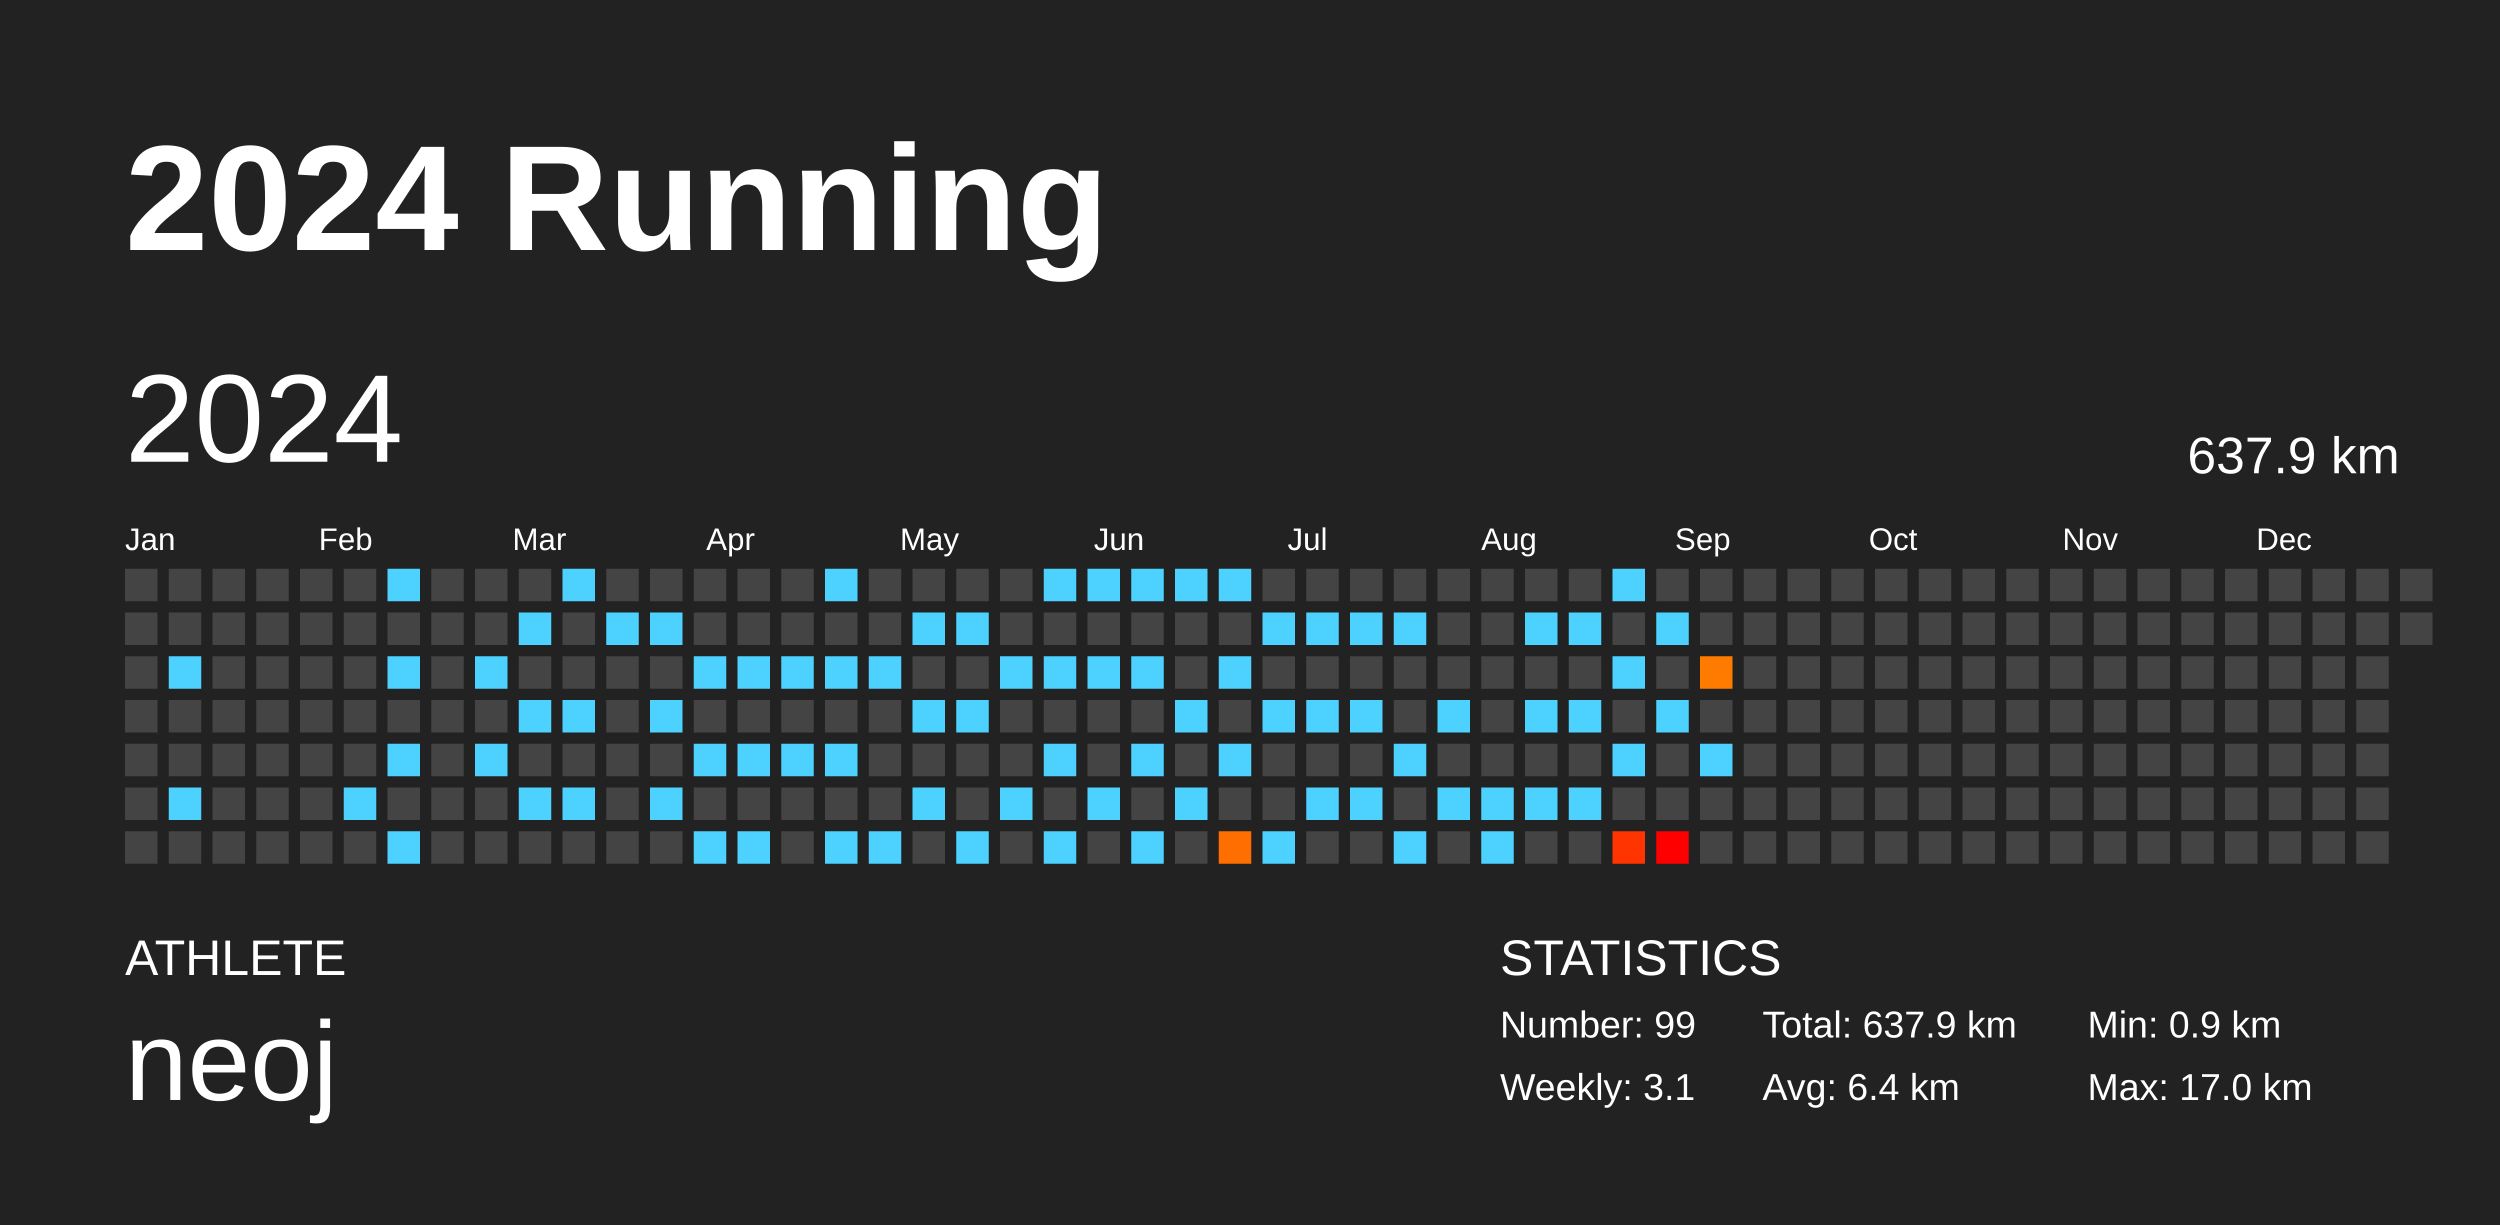
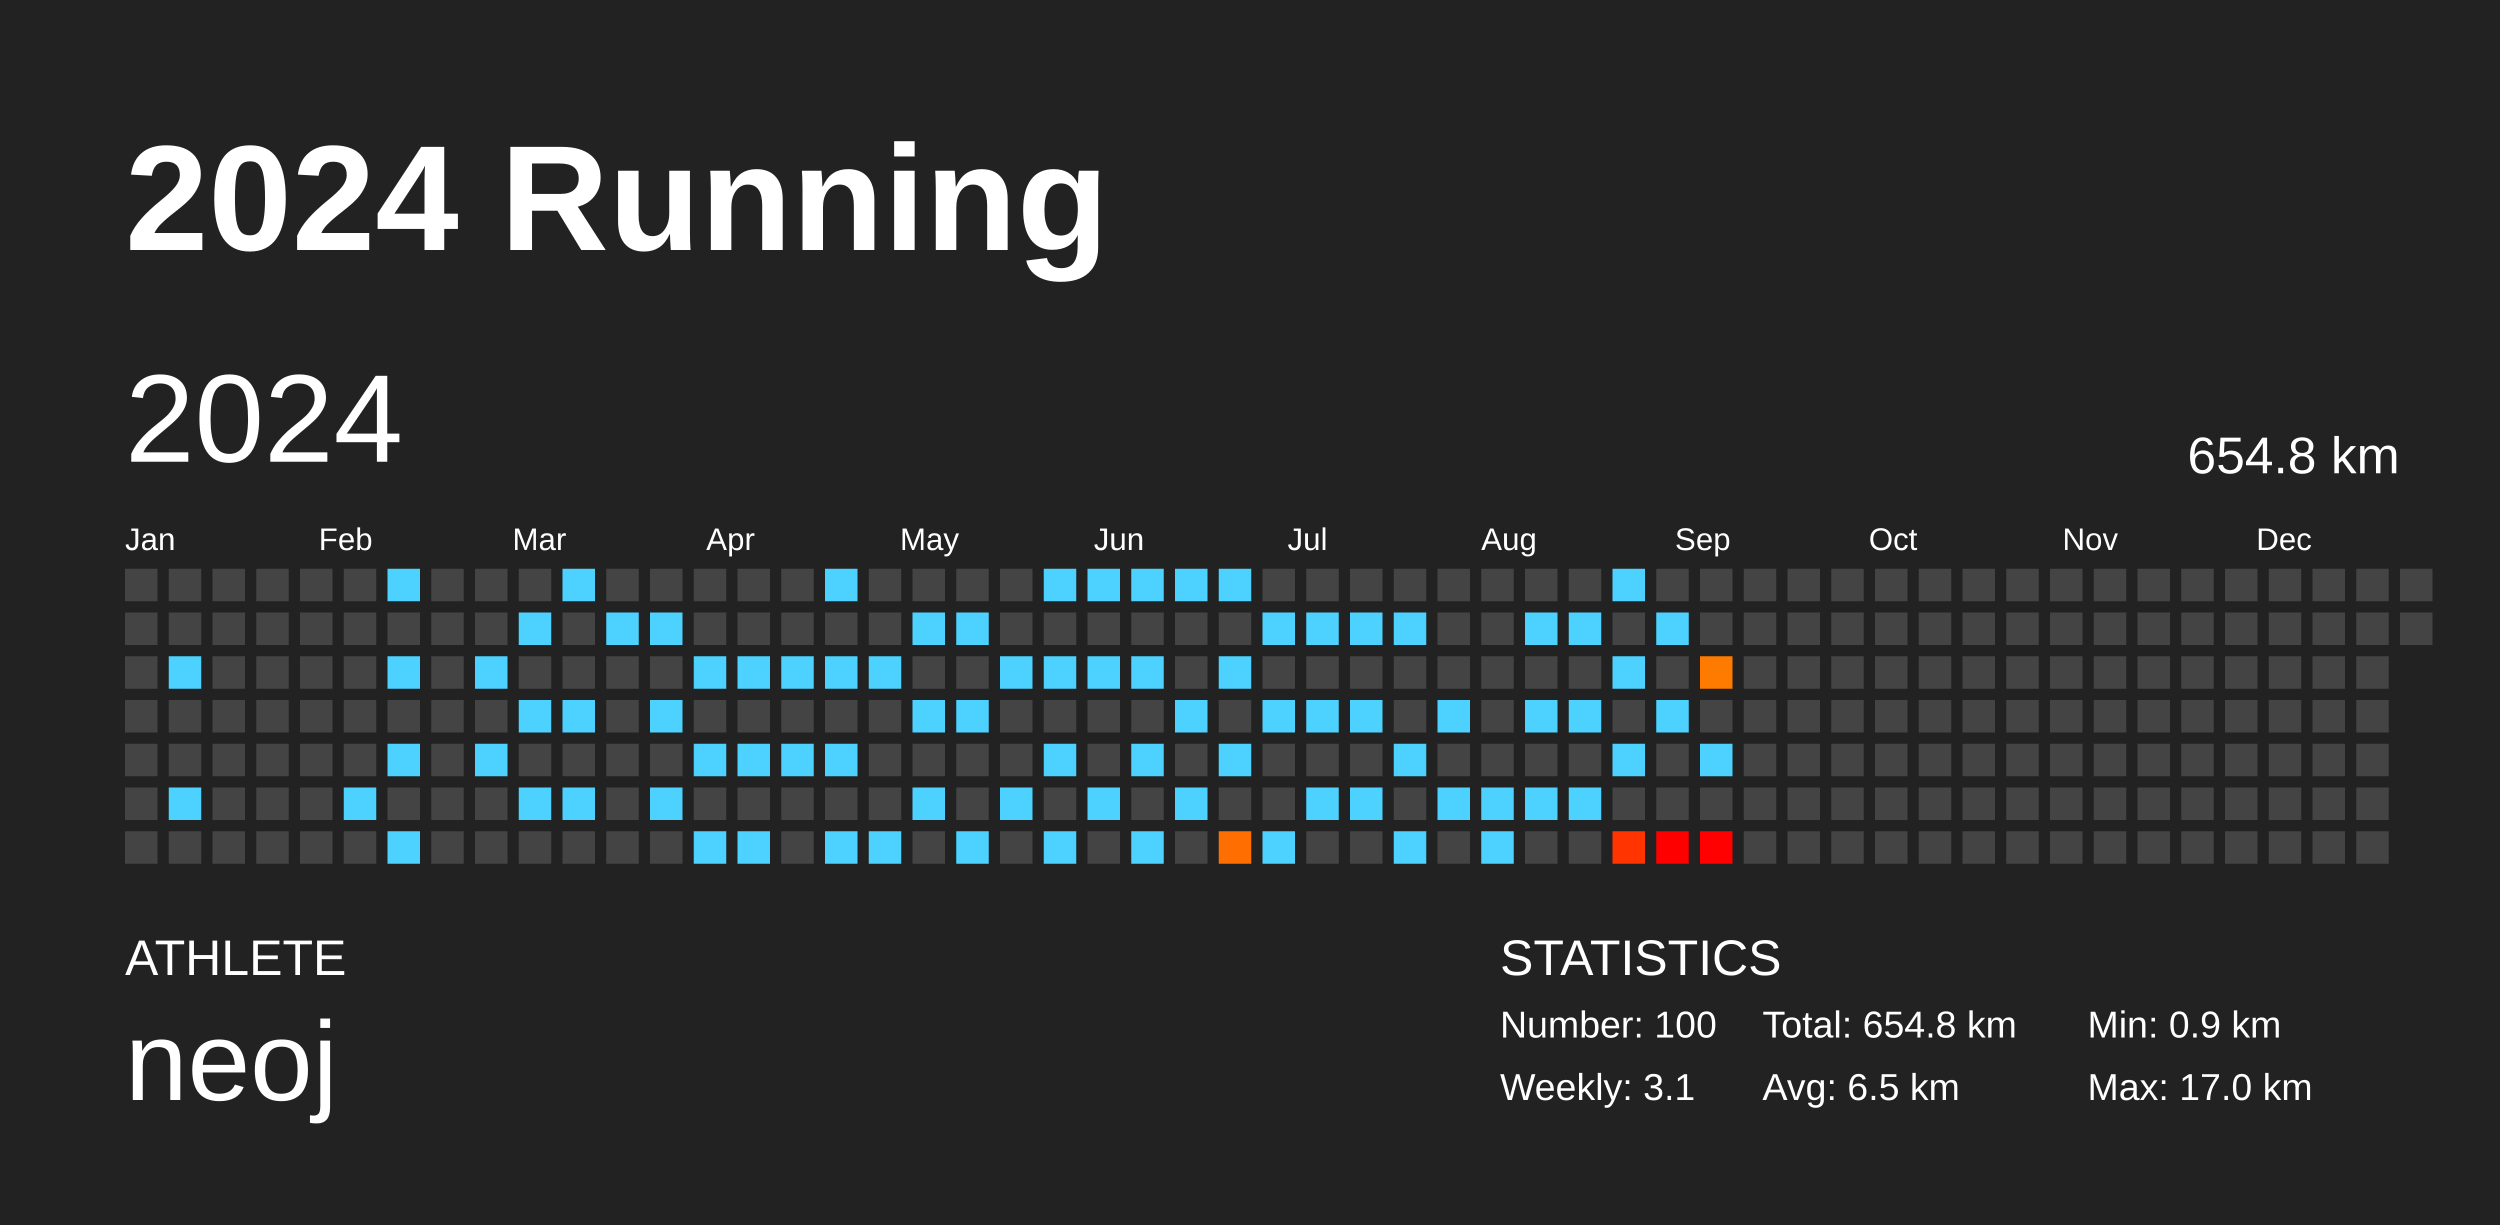
<svg xmlns="http://www.w3.org/2000/svg" baseProfile="full" height="98mm" version="1.1" viewBox="0,0,200,98" width="200mm">
  <defs />
  <rect fill="#222222" height="98" width="200" x="0" y="0" />
  <text fill="#FFFFFF" style="font-size:12px; font-family:Arial; font-weight:bold;" x="10" y="20">2024 Running</text>
  <text fill="#FFFFFF" style="font-size:4px; font-family:Arial" x="10" y="78">ATHLETE</text>
  <text fill="#FFFFFF" style="font-size:9px; font-family:Arial" x="10" y="88">neoj</text>
  <text fill="#FFFFFF" style="font-size:4px; font-family:Arial" x="120" y="78">STATISTICS</text>
-   <text fill="#FFFFFF" style="font-size:3px; font-family:Arial" x="120" y="83">Number: 99</text>
+   <text fill="#FFFFFF" style="font-size:3px; font-family:Arial" x="120" y="83">Number: 100</text>
  <text fill="#FFFFFF" style="font-size:3px; font-family:Arial" x="120" y="88">Weekly: 3.1</text>
-   <text fill="#FFFFFF" style="font-size:3px; font-family:Arial" x="141" y="83">Total: 637.9 km</text>
-   <text fill="#FFFFFF" style="font-size:3px; font-family:Arial" x="141" y="88">Avg: 6.4 km</text>
+   <text fill="#FFFFFF" style="font-size:3px; font-family:Arial" x="141" y="83">Total: 654.8 km</text>
+   <text fill="#FFFFFF" style="font-size:3px; font-family:Arial" x="141" y="88">Avg: 6.5 km</text>
  <text fill="#FFFFFF" style="font-size:3px; font-family:Arial" x="167" y="83">Min: 0.9 km</text>
  <text fill="#FFFFFF" style="font-size:3px; font-family:Arial" x="167" y="88">Max: 17.0 km</text>
  <text dominant-baseline="hanging" fill="#FFFFFF" style="font-size:10.0px; font-family:Arial;" x="10" y="30">2024</text>
-   <text dominant-baseline="hanging" fill="#FFFFFF" style="font-size:4.125px; font-family:Arial;" x="175" y="35">637.9 km</text>
+   <text dominant-baseline="hanging" fill="#FFFFFF" style="font-size:4.125px; font-family:Arial;" x="175" y="35">654.8 km</text>
  <text fill="#FFFFFF" style="font-size:2.5px; font-family:Arial" x="10.0" y="44">Jan</text>
  <text fill="#FFFFFF" style="font-size:2.5px; font-family:Arial" x="25.5" y="44">Feb</text>
  <text fill="#FFFFFF" style="font-size:2.5px; font-family:Arial" x="41.0" y="44">Mar</text>
  <text fill="#FFFFFF" style="font-size:2.5px; font-family:Arial" x="56.5" y="44">Apr</text>
  <text fill="#FFFFFF" style="font-size:2.5px; font-family:Arial" x="72.0" y="44">May</text>
  <text fill="#FFFFFF" style="font-size:2.5px; font-family:Arial" x="87.5" y="44">Jun</text>
  <text fill="#FFFFFF" style="font-size:2.5px; font-family:Arial" x="103.0" y="44">Jul</text>
  <text fill="#FFFFFF" style="font-size:2.5px; font-family:Arial" x="118.5" y="44">Aug</text>
  <text fill="#FFFFFF" style="font-size:2.5px; font-family:Arial" x="134.0" y="44">Sep</text>
  <text fill="#FFFFFF" style="font-size:2.5px; font-family:Arial" x="149.5" y="44">Oct</text>
  <text fill="#FFFFFF" style="font-size:2.5px; font-family:Arial" x="165.0" y="44">Nov</text>
  <text fill="#FFFFFF" style="font-size:2.5px; font-family:Arial" x="180.5" y="44">Dec</text>
  <rect fill="#444444" height="2.6" width="2.6" x="10.0" y="45.5" />
  <rect fill="#444444" height="2.6" width="2.6" x="10.0" y="49.0" />
  <rect fill="#444444" height="2.6" width="2.6" x="10.0" y="52.5" />
  <rect fill="#444444" height="2.6" width="2.6" x="10.0" y="56.0" />
  <rect fill="#444444" height="2.6" width="2.6" x="10.0" y="59.5" />
  <rect fill="#444444" height="2.6" width="2.6" x="10.0" y="63.0" />
  <rect fill="#444444" height="2.6" width="2.6" x="10.0" y="66.5" />
  <rect fill="#444444" height="2.6" width="2.6" x="13.5" y="45.5" />
  <rect fill="#444444" height="2.6" width="2.6" x="13.5" y="49.0" />
  <rect fill="#4dd2ff" height="2.6" width="2.6" x="13.5" y="52.5" />
  <rect fill="#444444" height="2.6" width="2.6" x="13.5" y="56.0" />
  <rect fill="#444444" height="2.6" width="2.6" x="13.5" y="59.5" />
  <rect fill="#4dd2ff" height="2.6" width="2.6" x="13.5" y="63.0" />
  <rect fill="#444444" height="2.6" width="2.6" x="13.5" y="66.5" />
  <rect fill="#444444" height="2.6" width="2.6" x="17.0" y="45.5" />
  <rect fill="#444444" height="2.6" width="2.6" x="17.0" y="49.0" />
  <rect fill="#444444" height="2.6" width="2.6" x="17.0" y="52.5" />
  <rect fill="#444444" height="2.6" width="2.6" x="17.0" y="56.0" />
  <rect fill="#444444" height="2.6" width="2.6" x="17.0" y="59.5" />
  <rect fill="#444444" height="2.6" width="2.6" x="17.0" y="63.0" />
  <rect fill="#444444" height="2.6" width="2.6" x="17.0" y="66.5" />
  <rect fill="#444444" height="2.6" width="2.6" x="20.5" y="45.5" />
  <rect fill="#444444" height="2.6" width="2.6" x="20.5" y="49.0" />
  <rect fill="#444444" height="2.6" width="2.6" x="20.5" y="52.5" />
  <rect fill="#444444" height="2.6" width="2.6" x="20.5" y="56.0" />
  <rect fill="#444444" height="2.6" width="2.6" x="20.5" y="59.5" />
  <rect fill="#444444" height="2.6" width="2.6" x="20.5" y="63.0" />
  <rect fill="#444444" height="2.6" width="2.6" x="20.5" y="66.5" />
  <rect fill="#444444" height="2.6" width="2.6" x="24.0" y="45.5" />
  <rect fill="#444444" height="2.6" width="2.6" x="24.0" y="49.0" />
  <rect fill="#444444" height="2.6" width="2.6" x="24.0" y="52.5" />
  <rect fill="#444444" height="2.6" width="2.6" x="24.0" y="56.0" />
  <rect fill="#444444" height="2.6" width="2.6" x="24.0" y="59.5" />
  <rect fill="#444444" height="2.6" width="2.6" x="24.0" y="63.0" />
  <rect fill="#444444" height="2.6" width="2.6" x="24.0" y="66.5" />
  <rect fill="#444444" height="2.6" width="2.6" x="27.5" y="45.5" />
  <rect fill="#444444" height="2.6" width="2.6" x="27.5" y="49.0" />
  <rect fill="#444444" height="2.6" width="2.6" x="27.5" y="52.5" />
  <rect fill="#444444" height="2.6" width="2.6" x="27.5" y="56.0" />
  <rect fill="#444444" height="2.6" width="2.6" x="27.5" y="59.5" />
  <rect fill="#4dd2ff" height="2.6" width="2.6" x="27.5" y="63.0" />
  <rect fill="#444444" height="2.6" width="2.6" x="27.5" y="66.5" />
  <rect fill="#4dd2ff" height="2.6" width="2.6" x="31.0" y="45.5" />
  <rect fill="#444444" height="2.6" width="2.6" x="31.0" y="49.0" />
  <rect fill="#4dd2ff" height="2.6" width="2.6" x="31.0" y="52.5" />
  <rect fill="#444444" height="2.6" width="2.6" x="31.0" y="56.0" />
  <rect fill="#4dd2ff" height="2.6" width="2.6" x="31.0" y="59.5" />
  <rect fill="#444444" height="2.6" width="2.6" x="31.0" y="63.0" />
  <rect fill="#4dd2ff" height="2.6" width="2.6" x="31.0" y="66.5" />
  <rect fill="#444444" height="2.6" width="2.6" x="34.5" y="45.5" />
  <rect fill="#444444" height="2.6" width="2.6" x="34.5" y="49.0" />
  <rect fill="#444444" height="2.6" width="2.6" x="34.5" y="52.5" />
  <rect fill="#444444" height="2.6" width="2.6" x="34.5" y="56.0" />
  <rect fill="#444444" height="2.6" width="2.6" x="34.5" y="59.5" />
  <rect fill="#444444" height="2.6" width="2.6" x="34.5" y="63.0" />
  <rect fill="#444444" height="2.6" width="2.6" x="34.5" y="66.5" />
  <rect fill="#444444" height="2.6" width="2.6" x="38.0" y="45.5" />
  <rect fill="#444444" height="2.6" width="2.6" x="38.0" y="49.0" />
  <rect fill="#4dd2ff" height="2.6" width="2.6" x="38.0" y="52.5" />
  <rect fill="#444444" height="2.6" width="2.6" x="38.0" y="56.0" />
  <rect fill="#4dd2ff" height="2.6" width="2.6" x="38.0" y="59.5" />
  <rect fill="#444444" height="2.6" width="2.6" x="38.0" y="63.0" />
  <rect fill="#444444" height="2.6" width="2.6" x="38.0" y="66.5" />
  <rect fill="#444444" height="2.6" width="2.6" x="41.5" y="45.5" />
  <rect fill="#4dd2ff" height="2.6" width="2.6" x="41.5" y="49.0" />
  <rect fill="#444444" height="2.6" width="2.6" x="41.5" y="52.5" />
  <rect fill="#4dd2ff" height="2.6" width="2.6" x="41.5" y="56.0" />
  <rect fill="#444444" height="2.6" width="2.6" x="41.5" y="59.5" />
  <rect fill="#4dd2ff" height="2.6" width="2.6" x="41.5" y="63.0" />
  <rect fill="#444444" height="2.6" width="2.6" x="41.5" y="66.5" />
  <rect fill="#4dd2ff" height="2.6" width="2.6" x="45.0" y="45.5" />
  <rect fill="#444444" height="2.6" width="2.6" x="45.0" y="49.0" />
  <rect fill="#444444" height="2.6" width="2.6" x="45.0" y="52.5" />
  <rect fill="#4dd2ff" height="2.6" width="2.6" x="45.0" y="56.0" />
  <rect fill="#444444" height="2.6" width="2.6" x="45.0" y="59.5" />
  <rect fill="#4dd2ff" height="2.6" width="2.6" x="45.0" y="63.0" />
  <rect fill="#444444" height="2.6" width="2.6" x="45.0" y="66.5" />
  <rect fill="#444444" height="2.6" width="2.6" x="48.5" y="45.5" />
  <rect fill="#4dd2ff" height="2.6" width="2.6" x="48.5" y="49.0" />
  <rect fill="#444444" height="2.6" width="2.6" x="48.5" y="52.5" />
  <rect fill="#444444" height="2.6" width="2.6" x="48.5" y="56.0" />
  <rect fill="#444444" height="2.6" width="2.6" x="48.5" y="59.5" />
  <rect fill="#444444" height="2.6" width="2.6" x="48.5" y="63.0" />
  <rect fill="#444444" height="2.6" width="2.6" x="48.5" y="66.5" />
  <rect fill="#444444" height="2.6" width="2.6" x="52.0" y="45.5" />
  <rect fill="#4dd2ff" height="2.6" width="2.6" x="52.0" y="49.0" />
  <rect fill="#444444" height="2.6" width="2.6" x="52.0" y="52.5" />
  <rect fill="#4dd2ff" height="2.6" width="2.6" x="52.0" y="56.0" />
  <rect fill="#444444" height="2.6" width="2.6" x="52.0" y="59.5" />
  <rect fill="#4dd2ff" height="2.6" width="2.6" x="52.0" y="63.0" />
  <rect fill="#444444" height="2.6" width="2.6" x="52.0" y="66.5" />
  <rect fill="#444444" height="2.6" width="2.6" x="55.5" y="45.5" />
  <rect fill="#444444" height="2.6" width="2.6" x="55.5" y="49.0" />
  <rect fill="#4dd2ff" height="2.6" width="2.6" x="55.5" y="52.5" />
  <rect fill="#444444" height="2.6" width="2.6" x="55.5" y="56.0" />
  <rect fill="#4dd2ff" height="2.6" width="2.6" x="55.5" y="59.5" />
  <rect fill="#444444" height="2.6" width="2.6" x="55.5" y="63.0" />
  <rect fill="#4dd2ff" height="2.6" width="2.6" x="55.5" y="66.5" />
  <rect fill="#444444" height="2.6" width="2.6" x="59.0" y="45.5" />
  <rect fill="#444444" height="2.6" width="2.6" x="59.0" y="49.0" />
  <rect fill="#4dd2ff" height="2.6" width="2.6" x="59.0" y="52.5" />
  <rect fill="#444444" height="2.6" width="2.6" x="59.0" y="56.0" />
  <rect fill="#4dd2ff" height="2.6" width="2.6" x="59.0" y="59.5" />
  <rect fill="#444444" height="2.6" width="2.6" x="59.0" y="63.0" />
  <rect fill="#4dd2ff" height="2.6" width="2.6" x="59.0" y="66.5" />
  <rect fill="#444444" height="2.6" width="2.6" x="62.5" y="45.5" />
  <rect fill="#444444" height="2.6" width="2.6" x="62.5" y="49.0" />
  <rect fill="#4dd2ff" height="2.6" width="2.6" x="62.5" y="52.5" />
  <rect fill="#444444" height="2.6" width="2.6" x="62.5" y="56.0" />
  <rect fill="#4dd2ff" height="2.6" width="2.6" x="62.5" y="59.5" />
  <rect fill="#444444" height="2.6" width="2.6" x="62.5" y="63.0" />
  <rect fill="#444444" height="2.6" width="2.6" x="62.5" y="66.5" />
  <rect fill="#4dd2ff" height="2.6" width="2.6" x="66.0" y="45.5" />
  <rect fill="#444444" height="2.6" width="2.6" x="66.0" y="49.0" />
  <rect fill="#4dd2ff" height="2.6" width="2.6" x="66.0" y="52.5" />
  <rect fill="#444444" height="2.6" width="2.6" x="66.0" y="56.0" />
  <rect fill="#4dd2ff" height="2.6" width="2.6" x="66.0" y="59.5" />
  <rect fill="#444444" height="2.6" width="2.6" x="66.0" y="63.0" />
  <rect fill="#4dd2ff" height="2.6" width="2.6" x="66.0" y="66.5" />
  <rect fill="#444444" height="2.6" width="2.6" x="69.5" y="45.5" />
  <rect fill="#444444" height="2.6" width="2.6" x="69.5" y="49.0" />
  <rect fill="#4dd2ff" height="2.6" width="2.6" x="69.5" y="52.5" />
  <rect fill="#444444" height="2.6" width="2.6" x="69.5" y="56.0" />
  <rect fill="#444444" height="2.6" width="2.6" x="69.5" y="59.5" />
  <rect fill="#444444" height="2.6" width="2.6" x="69.5" y="63.0" />
  <rect fill="#4dd2ff" height="2.6" width="2.6" x="69.5" y="66.5" />
  <rect fill="#444444" height="2.6" width="2.6" x="73.0" y="45.5" />
  <rect fill="#4dd2ff" height="2.6" width="2.6" x="73.0" y="49.0" />
  <rect fill="#444444" height="2.6" width="2.6" x="73.0" y="52.5" />
  <rect fill="#4dd2ff" height="2.6" width="2.6" x="73.0" y="56.0" />
  <rect fill="#444444" height="2.6" width="2.6" x="73.0" y="59.5" />
  <rect fill="#4dd2ff" height="2.6" width="2.6" x="73.0" y="63.0" />
  <rect fill="#444444" height="2.6" width="2.6" x="73.0" y="66.5" />
  <rect fill="#444444" height="2.6" width="2.6" x="76.5" y="45.5" />
  <rect fill="#4dd2ff" height="2.6" width="2.6" x="76.5" y="49.0" />
  <rect fill="#444444" height="2.6" width="2.6" x="76.5" y="52.5" />
  <rect fill="#4dd2ff" height="2.6" width="2.6" x="76.5" y="56.0" />
  <rect fill="#444444" height="2.6" width="2.6" x="76.5" y="59.5" />
  <rect fill="#444444" height="2.6" width="2.6" x="76.5" y="63.0" />
  <rect fill="#4dd2ff" height="2.6" width="2.6" x="76.5" y="66.5" />
  <rect fill="#444444" height="2.6" width="2.6" x="80.0" y="45.5" />
  <rect fill="#444444" height="2.6" width="2.6" x="80.0" y="49.0" />
  <rect fill="#4dd2ff" height="2.6" width="2.6" x="80.0" y="52.5" />
  <rect fill="#444444" height="2.6" width="2.6" x="80.0" y="56.0" />
  <rect fill="#444444" height="2.6" width="2.6" x="80.0" y="59.5" />
  <rect fill="#4dd2ff" height="2.6" width="2.6" x="80.0" y="63.0" />
  <rect fill="#444444" height="2.6" width="2.6" x="80.0" y="66.5" />
  <rect fill="#4dd2ff" height="2.6" width="2.6" x="83.5" y="45.5" />
  <rect fill="#444444" height="2.6" width="2.6" x="83.5" y="49.0" />
  <rect fill="#4dd2ff" height="2.6" width="2.6" x="83.5" y="52.5" />
  <rect fill="#444444" height="2.6" width="2.6" x="83.5" y="56.0" />
  <rect fill="#4dd2ff" height="2.6" width="2.6" x="83.5" y="59.5" />
  <rect fill="#444444" height="2.6" width="2.6" x="83.5" y="63.0" />
  <rect fill="#4dd2ff" height="2.6" width="2.6" x="83.5" y="66.5" />
  <rect fill="#4dd2ff" height="2.6" width="2.6" x="87.0" y="45.5" />
  <rect fill="#444444" height="2.6" width="2.6" x="87.0" y="49.0" />
  <rect fill="#4dd2ff" height="2.6" width="2.6" x="87.0" y="52.5" />
  <rect fill="#444444" height="2.6" width="2.6" x="87.0" y="56.0" />
  <rect fill="#444444" height="2.6" width="2.6" x="87.0" y="59.5" />
  <rect fill="#4dd2ff" height="2.6" width="2.6" x="87.0" y="63.0" />
  <rect fill="#444444" height="2.6" width="2.6" x="87.0" y="66.5" />
  <rect fill="#4dd2ff" height="2.6" width="2.6" x="90.5" y="45.5" />
  <rect fill="#444444" height="2.6" width="2.6" x="90.5" y="49.0" />
  <rect fill="#4dd2ff" height="2.6" width="2.6" x="90.5" y="52.5" />
  <rect fill="#444444" height="2.6" width="2.6" x="90.5" y="56.0" />
  <rect fill="#4dd2ff" height="2.6" width="2.6" x="90.5" y="59.5" />
  <rect fill="#444444" height="2.6" width="2.6" x="90.5" y="63.0" />
  <rect fill="#4dd2ff" height="2.6" width="2.6" x="90.5" y="66.5" />
  <rect fill="#4dd2ff" height="2.6" width="2.6" x="94.0" y="45.5" />
  <rect fill="#444444" height="2.6" width="2.6" x="94.0" y="49.0" />
  <rect fill="#444444" height="2.6" width="2.6" x="94.0" y="52.5" />
  <rect fill="#4dd2ff" height="2.6" width="2.6" x="94.0" y="56.0" />
  <rect fill="#444444" height="2.6" width="2.6" x="94.0" y="59.5" />
  <rect fill="#4dd2ff" height="2.6" width="2.6" x="94.0" y="63.0" />
  <rect fill="#444444" height="2.6" width="2.6" x="94.0" y="66.5" />
  <rect fill="#4dd2ff" height="2.6" width="2.6" x="97.5" y="45.5" />
  <rect fill="#444444" height="2.6" width="2.6" x="97.5" y="49.0" />
  <rect fill="#4dd2ff" height="2.6" width="2.6" x="97.5" y="52.5" />
  <rect fill="#444444" height="2.6" width="2.6" x="97.5" y="56.0" />
  <rect fill="#4dd2ff" height="2.6" width="2.6" x="97.5" y="59.5" />
  <rect fill="#444444" height="2.6" width="2.6" x="97.5" y="63.0" />
  <rect fill="#ff6e00" height="2.6" width="2.6" x="97.5" y="66.5" />
  <rect fill="#444444" height="2.6" width="2.6" x="101.0" y="45.5" />
  <rect fill="#4dd2ff" height="2.6" width="2.6" x="101.0" y="49.0" />
  <rect fill="#444444" height="2.6" width="2.6" x="101.0" y="52.5" />
  <rect fill="#4dd2ff" height="2.6" width="2.6" x="101.0" y="56.0" />
  <rect fill="#444444" height="2.6" width="2.6" x="101.0" y="59.5" />
  <rect fill="#444444" height="2.6" width="2.6" x="101.0" y="63.0" />
  <rect fill="#4dd2ff" height="2.6" width="2.6" x="101.0" y="66.5" />
  <rect fill="#444444" height="2.6" width="2.6" x="104.5" y="45.5" />
  <rect fill="#4dd2ff" height="2.6" width="2.6" x="104.5" y="49.0" />
  <rect fill="#444444" height="2.6" width="2.6" x="104.5" y="52.5" />
  <rect fill="#4dd2ff" height="2.6" width="2.6" x="104.5" y="56.0" />
  <rect fill="#444444" height="2.6" width="2.6" x="104.5" y="59.5" />
  <rect fill="#4dd2ff" height="2.6" width="2.6" x="104.5" y="63.0" />
  <rect fill="#444444" height="2.6" width="2.6" x="104.5" y="66.5" />
  <rect fill="#444444" height="2.6" width="2.6" x="108.0" y="45.5" />
  <rect fill="#4dd2ff" height="2.6" width="2.6" x="108.0" y="49.0" />
  <rect fill="#444444" height="2.6" width="2.6" x="108.0" y="52.5" />
  <rect fill="#4dd2ff" height="2.6" width="2.6" x="108.0" y="56.0" />
  <rect fill="#444444" height="2.6" width="2.6" x="108.0" y="59.5" />
  <rect fill="#4dd2ff" height="2.6" width="2.6" x="108.0" y="63.0" />
  <rect fill="#444444" height="2.6" width="2.6" x="108.0" y="66.5" />
  <rect fill="#444444" height="2.6" width="2.6" x="111.5" y="45.5" />
  <rect fill="#4dd2ff" height="2.6" width="2.6" x="111.5" y="49.0" />
  <rect fill="#444444" height="2.6" width="2.6" x="111.5" y="52.5" />
  <rect fill="#444444" height="2.6" width="2.6" x="111.5" y="56.0" />
  <rect fill="#4dd2ff" height="2.6" width="2.6" x="111.5" y="59.5" />
  <rect fill="#444444" height="2.6" width="2.6" x="111.5" y="63.0" />
  <rect fill="#4dd2ff" height="2.6" width="2.6" x="111.5" y="66.5" />
  <rect fill="#444444" height="2.6" width="2.6" x="115.0" y="45.5" />
  <rect fill="#444444" height="2.6" width="2.6" x="115.0" y="49.0" />
  <rect fill="#444444" height="2.6" width="2.6" x="115.0" y="52.5" />
  <rect fill="#4dd2ff" height="2.6" width="2.6" x="115.0" y="56.0" />
  <rect fill="#444444" height="2.6" width="2.6" x="115.0" y="59.5" />
  <rect fill="#4dd2ff" height="2.6" width="2.6" x="115.0" y="63.0" />
  <rect fill="#444444" height="2.6" width="2.6" x="115.0" y="66.5" />
  <rect fill="#444444" height="2.6" width="2.6" x="118.5" y="45.5" />
  <rect fill="#444444" height="2.6" width="2.6" x="118.5" y="49.0" />
  <rect fill="#444444" height="2.6" width="2.6" x="118.5" y="52.5" />
  <rect fill="#444444" height="2.6" width="2.6" x="118.5" y="56.0" />
  <rect fill="#444444" height="2.6" width="2.6" x="118.5" y="59.5" />
  <rect fill="#4dd2ff" height="2.6" width="2.6" x="118.5" y="63.0" />
  <rect fill="#4dd2ff" height="2.6" width="2.6" x="118.5" y="66.5" />
  <rect fill="#444444" height="2.6" width="2.6" x="122.0" y="45.5" />
  <rect fill="#4dd2ff" height="2.6" width="2.6" x="122.0" y="49.0" />
  <rect fill="#444444" height="2.6" width="2.6" x="122.0" y="52.5" />
  <rect fill="#4dd2ff" height="2.6" width="2.6" x="122.0" y="56.0" />
  <rect fill="#444444" height="2.6" width="2.6" x="122.0" y="59.5" />
  <rect fill="#4dd2ff" height="2.6" width="2.6" x="122.0" y="63.0" />
  <rect fill="#444444" height="2.6" width="2.6" x="122.0" y="66.5" />
  <rect fill="#444444" height="2.6" width="2.6" x="125.5" y="45.5" />
  <rect fill="#4dd2ff" height="2.6" width="2.6" x="125.5" y="49.0" />
  <rect fill="#444444" height="2.6" width="2.6" x="125.5" y="52.5" />
  <rect fill="#4dd2ff" height="2.6" width="2.6" x="125.5" y="56.0" />
  <rect fill="#444444" height="2.6" width="2.6" x="125.5" y="59.5" />
  <rect fill="#4dd2ff" height="2.6" width="2.6" x="125.5" y="63.0" />
  <rect fill="#444444" height="2.6" width="2.6" x="125.5" y="66.5" />
  <rect fill="#4dd2ff" height="2.6" width="2.6" x="129.0" y="45.5" />
  <rect fill="#444444" height="2.6" width="2.6" x="129.0" y="49.0" />
  <rect fill="#4dd2ff" height="2.6" width="2.6" x="129.0" y="52.5" />
  <rect fill="#444444" height="2.6" width="2.6" x="129.0" y="56.0" />
  <rect fill="#4dd2ff" height="2.6" width="2.6" x="129.0" y="59.5" />
  <rect fill="#444444" height="2.6" width="2.6" x="129.0" y="63.0" />
  <rect fill="#ff3400" height="2.6" width="2.6" x="129.0" y="66.5" />
  <rect fill="#444444" height="2.6" width="2.6" x="132.5" y="45.5" />
  <rect fill="#4dd2ff" height="2.6" width="2.6" x="132.5" y="49.0" />
  <rect fill="#444444" height="2.6" width="2.6" x="132.5" y="52.5" />
  <rect fill="#4dd2ff" height="2.6" width="2.6" x="132.5" y="56.0" />
  <rect fill="#444444" height="2.6" width="2.6" x="132.5" y="59.5" />
  <rect fill="#444444" height="2.6" width="2.6" x="132.5" y="63.0" />
  <rect fill="#ff0000" height="2.6" width="2.6" x="132.5" y="66.5" />
  <rect fill="#444444" height="2.6" width="2.6" x="136.0" y="45.5" />
  <rect fill="#444444" height="2.6" width="2.6" x="136.0" y="49.0" />
  <rect fill="#ff7b00" height="2.6" width="2.6" x="136.0" y="52.5" />
  <rect fill="#444444" height="2.6" width="2.6" x="136.0" y="56.0" />
  <rect fill="#4dd2ff" height="2.6" width="2.6" x="136.0" y="59.5" />
  <rect fill="#444444" height="2.6" width="2.6" x="136.0" y="63.0" />
-   <rect fill="#444444" height="2.6" width="2.6" x="136.0" y="66.5" />
+   <rect fill="#ff0100" height="2.6" width="2.6" x="136.0" y="66.5" />
  <rect fill="#444444" height="2.6" width="2.6" x="139.5" y="45.5" />
  <rect fill="#444444" height="2.6" width="2.6" x="139.5" y="49.0" />
  <rect fill="#444444" height="2.6" width="2.6" x="139.5" y="52.5" />
  <rect fill="#444444" height="2.6" width="2.6" x="139.5" y="56.0" />
  <rect fill="#444444" height="2.6" width="2.6" x="139.5" y="59.5" />
  <rect fill="#444444" height="2.6" width="2.6" x="139.5" y="63.0" />
  <rect fill="#444444" height="2.6" width="2.6" x="139.5" y="66.5" />
  <rect fill="#444444" height="2.6" width="2.6" x="143.0" y="45.5" />
  <rect fill="#444444" height="2.6" width="2.6" x="143.0" y="49.0" />
  <rect fill="#444444" height="2.6" width="2.6" x="143.0" y="52.5" />
  <rect fill="#444444" height="2.6" width="2.6" x="143.0" y="56.0" />
  <rect fill="#444444" height="2.6" width="2.6" x="143.0" y="59.5" />
  <rect fill="#444444" height="2.6" width="2.6" x="143.0" y="63.0" />
  <rect fill="#444444" height="2.6" width="2.6" x="143.0" y="66.5" />
  <rect fill="#444444" height="2.6" width="2.6" x="146.5" y="45.5" />
  <rect fill="#444444" height="2.6" width="2.6" x="146.5" y="49.0" />
  <rect fill="#444444" height="2.6" width="2.6" x="146.5" y="52.5" />
  <rect fill="#444444" height="2.6" width="2.6" x="146.5" y="56.0" />
  <rect fill="#444444" height="2.6" width="2.6" x="146.5" y="59.5" />
  <rect fill="#444444" height="2.6" width="2.6" x="146.5" y="63.0" />
  <rect fill="#444444" height="2.6" width="2.6" x="146.5" y="66.5" />
  <rect fill="#444444" height="2.6" width="2.6" x="150.0" y="45.5" />
  <rect fill="#444444" height="2.6" width="2.6" x="150.0" y="49.0" />
  <rect fill="#444444" height="2.6" width="2.6" x="150.0" y="52.5" />
  <rect fill="#444444" height="2.6" width="2.6" x="150.0" y="56.0" />
  <rect fill="#444444" height="2.6" width="2.6" x="150.0" y="59.5" />
  <rect fill="#444444" height="2.6" width="2.6" x="150.0" y="63.0" />
  <rect fill="#444444" height="2.6" width="2.6" x="150.0" y="66.5" />
  <rect fill="#444444" height="2.6" width="2.6" x="153.5" y="45.5" />
  <rect fill="#444444" height="2.6" width="2.6" x="153.5" y="49.0" />
  <rect fill="#444444" height="2.6" width="2.6" x="153.5" y="52.5" />
  <rect fill="#444444" height="2.6" width="2.6" x="153.5" y="56.0" />
  <rect fill="#444444" height="2.6" width="2.6" x="153.5" y="59.5" />
  <rect fill="#444444" height="2.6" width="2.6" x="153.5" y="63.0" />
  <rect fill="#444444" height="2.6" width="2.6" x="153.5" y="66.5" />
  <rect fill="#444444" height="2.6" width="2.6" x="157.0" y="45.5" />
  <rect fill="#444444" height="2.6" width="2.6" x="157.0" y="49.0" />
  <rect fill="#444444" height="2.6" width="2.6" x="157.0" y="52.5" />
  <rect fill="#444444" height="2.6" width="2.6" x="157.0" y="56.0" />
  <rect fill="#444444" height="2.6" width="2.6" x="157.0" y="59.5" />
  <rect fill="#444444" height="2.6" width="2.6" x="157.0" y="63.0" />
  <rect fill="#444444" height="2.6" width="2.6" x="157.0" y="66.5" />
  <rect fill="#444444" height="2.6" width="2.6" x="160.5" y="45.5" />
  <rect fill="#444444" height="2.6" width="2.6" x="160.5" y="49.0" />
  <rect fill="#444444" height="2.6" width="2.6" x="160.5" y="52.5" />
  <rect fill="#444444" height="2.6" width="2.6" x="160.5" y="56.0" />
  <rect fill="#444444" height="2.6" width="2.6" x="160.5" y="59.5" />
  <rect fill="#444444" height="2.6" width="2.6" x="160.5" y="63.0" />
  <rect fill="#444444" height="2.6" width="2.6" x="160.5" y="66.5" />
  <rect fill="#444444" height="2.6" width="2.6" x="164.0" y="45.5" />
  <rect fill="#444444" height="2.6" width="2.6" x="164.0" y="49.0" />
  <rect fill="#444444" height="2.6" width="2.6" x="164.0" y="52.5" />
  <rect fill="#444444" height="2.6" width="2.6" x="164.0" y="56.0" />
  <rect fill="#444444" height="2.6" width="2.6" x="164.0" y="59.5" />
  <rect fill="#444444" height="2.6" width="2.6" x="164.0" y="63.0" />
  <rect fill="#444444" height="2.6" width="2.6" x="164.0" y="66.5" />
  <rect fill="#444444" height="2.6" width="2.6" x="167.5" y="45.5" />
  <rect fill="#444444" height="2.6" width="2.6" x="167.5" y="49.0" />
  <rect fill="#444444" height="2.6" width="2.6" x="167.5" y="52.5" />
  <rect fill="#444444" height="2.6" width="2.6" x="167.5" y="56.0" />
  <rect fill="#444444" height="2.6" width="2.6" x="167.5" y="59.5" />
  <rect fill="#444444" height="2.6" width="2.6" x="167.5" y="63.0" />
  <rect fill="#444444" height="2.6" width="2.6" x="167.5" y="66.5" />
  <rect fill="#444444" height="2.6" width="2.6" x="171.0" y="45.5" />
  <rect fill="#444444" height="2.6" width="2.6" x="171.0" y="49.0" />
  <rect fill="#444444" height="2.6" width="2.6" x="171.0" y="52.5" />
  <rect fill="#444444" height="2.6" width="2.6" x="171.0" y="56.0" />
  <rect fill="#444444" height="2.6" width="2.6" x="171.0" y="59.5" />
  <rect fill="#444444" height="2.6" width="2.6" x="171.0" y="63.0" />
  <rect fill="#444444" height="2.6" width="2.6" x="171.0" y="66.5" />
  <rect fill="#444444" height="2.6" width="2.6" x="174.5" y="45.5" />
  <rect fill="#444444" height="2.6" width="2.6" x="174.5" y="49.0" />
  <rect fill="#444444" height="2.6" width="2.6" x="174.5" y="52.5" />
  <rect fill="#444444" height="2.6" width="2.6" x="174.5" y="56.0" />
  <rect fill="#444444" height="2.6" width="2.6" x="174.5" y="59.5" />
  <rect fill="#444444" height="2.6" width="2.6" x="174.5" y="63.0" />
  <rect fill="#444444" height="2.6" width="2.6" x="174.5" y="66.5" />
  <rect fill="#444444" height="2.6" width="2.6" x="178.0" y="45.5" />
  <rect fill="#444444" height="2.6" width="2.6" x="178.0" y="49.0" />
  <rect fill="#444444" height="2.6" width="2.6" x="178.0" y="52.5" />
  <rect fill="#444444" height="2.6" width="2.6" x="178.0" y="56.0" />
  <rect fill="#444444" height="2.6" width="2.6" x="178.0" y="59.5" />
  <rect fill="#444444" height="2.6" width="2.6" x="178.0" y="63.0" />
  <rect fill="#444444" height="2.6" width="2.6" x="178.0" y="66.5" />
  <rect fill="#444444" height="2.6" width="2.6" x="181.5" y="45.5" />
  <rect fill="#444444" height="2.6" width="2.6" x="181.5" y="49.0" />
  <rect fill="#444444" height="2.6" width="2.6" x="181.5" y="52.5" />
  <rect fill="#444444" height="2.6" width="2.6" x="181.5" y="56.0" />
  <rect fill="#444444" height="2.6" width="2.6" x="181.5" y="59.5" />
  <rect fill="#444444" height="2.6" width="2.6" x="181.5" y="63.0" />
  <rect fill="#444444" height="2.6" width="2.6" x="181.5" y="66.5" />
  <rect fill="#444444" height="2.6" width="2.6" x="185.0" y="45.5" />
  <rect fill="#444444" height="2.6" width="2.6" x="185.0" y="49.0" />
  <rect fill="#444444" height="2.6" width="2.6" x="185.0" y="52.5" />
  <rect fill="#444444" height="2.6" width="2.6" x="185.0" y="56.0" />
  <rect fill="#444444" height="2.6" width="2.6" x="185.0" y="59.5" />
  <rect fill="#444444" height="2.6" width="2.6" x="185.0" y="63.0" />
  <rect fill="#444444" height="2.6" width="2.6" x="185.0" y="66.5" />
  <rect fill="#444444" height="2.6" width="2.6" x="188.5" y="45.5" />
  <rect fill="#444444" height="2.6" width="2.6" x="188.5" y="49.0" />
  <rect fill="#444444" height="2.6" width="2.6" x="188.5" y="52.5" />
  <rect fill="#444444" height="2.6" width="2.6" x="188.5" y="56.0" />
  <rect fill="#444444" height="2.6" width="2.6" x="188.5" y="59.5" />
  <rect fill="#444444" height="2.6" width="2.6" x="188.5" y="63.0" />
  <rect fill="#444444" height="2.6" width="2.6" x="188.5" y="66.5" />
  <rect fill="#444444" height="2.6" width="2.6" x="192.0" y="45.5" />
  <rect fill="#444444" height="2.6" width="2.6" x="192.0" y="49.0" />
</svg>
